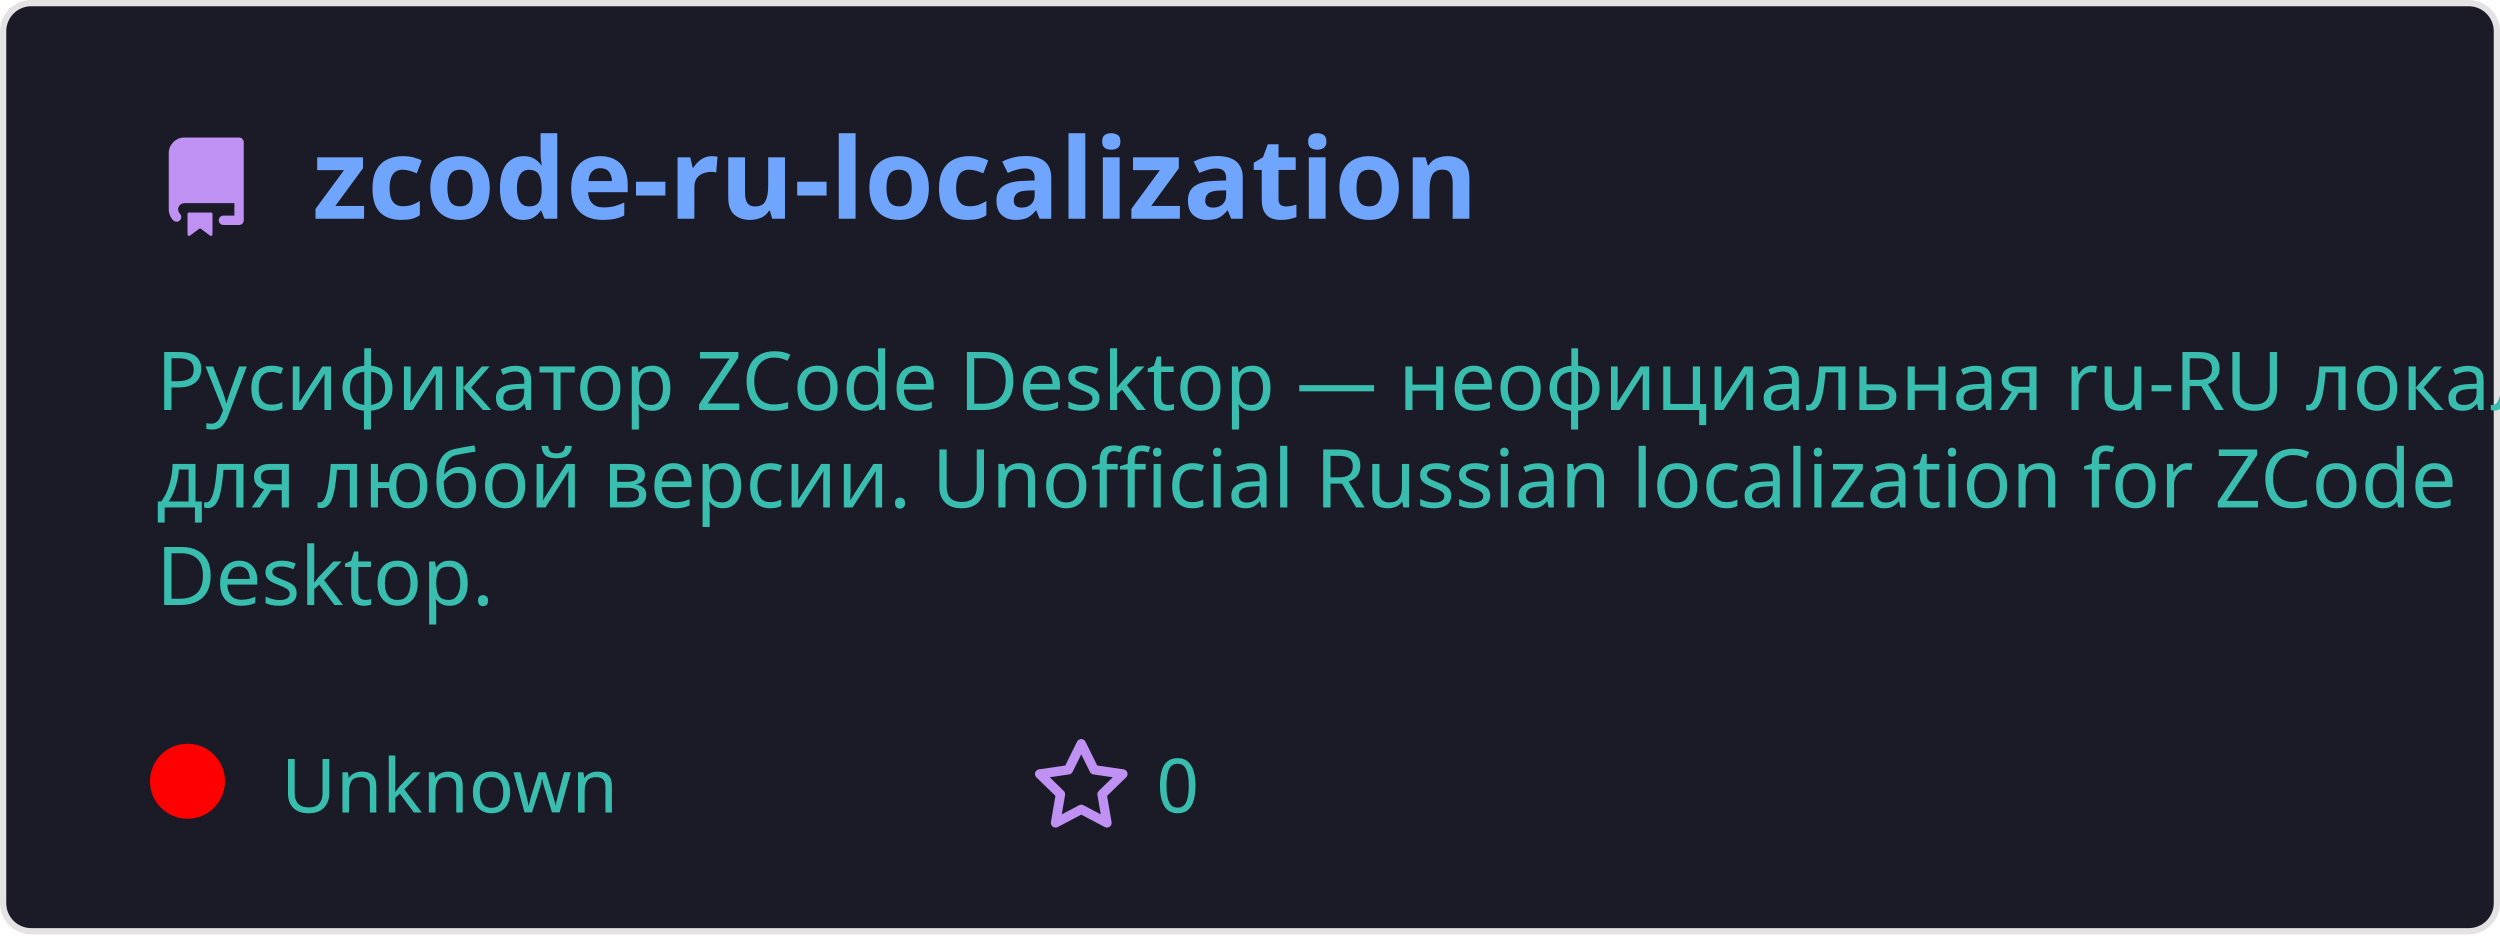
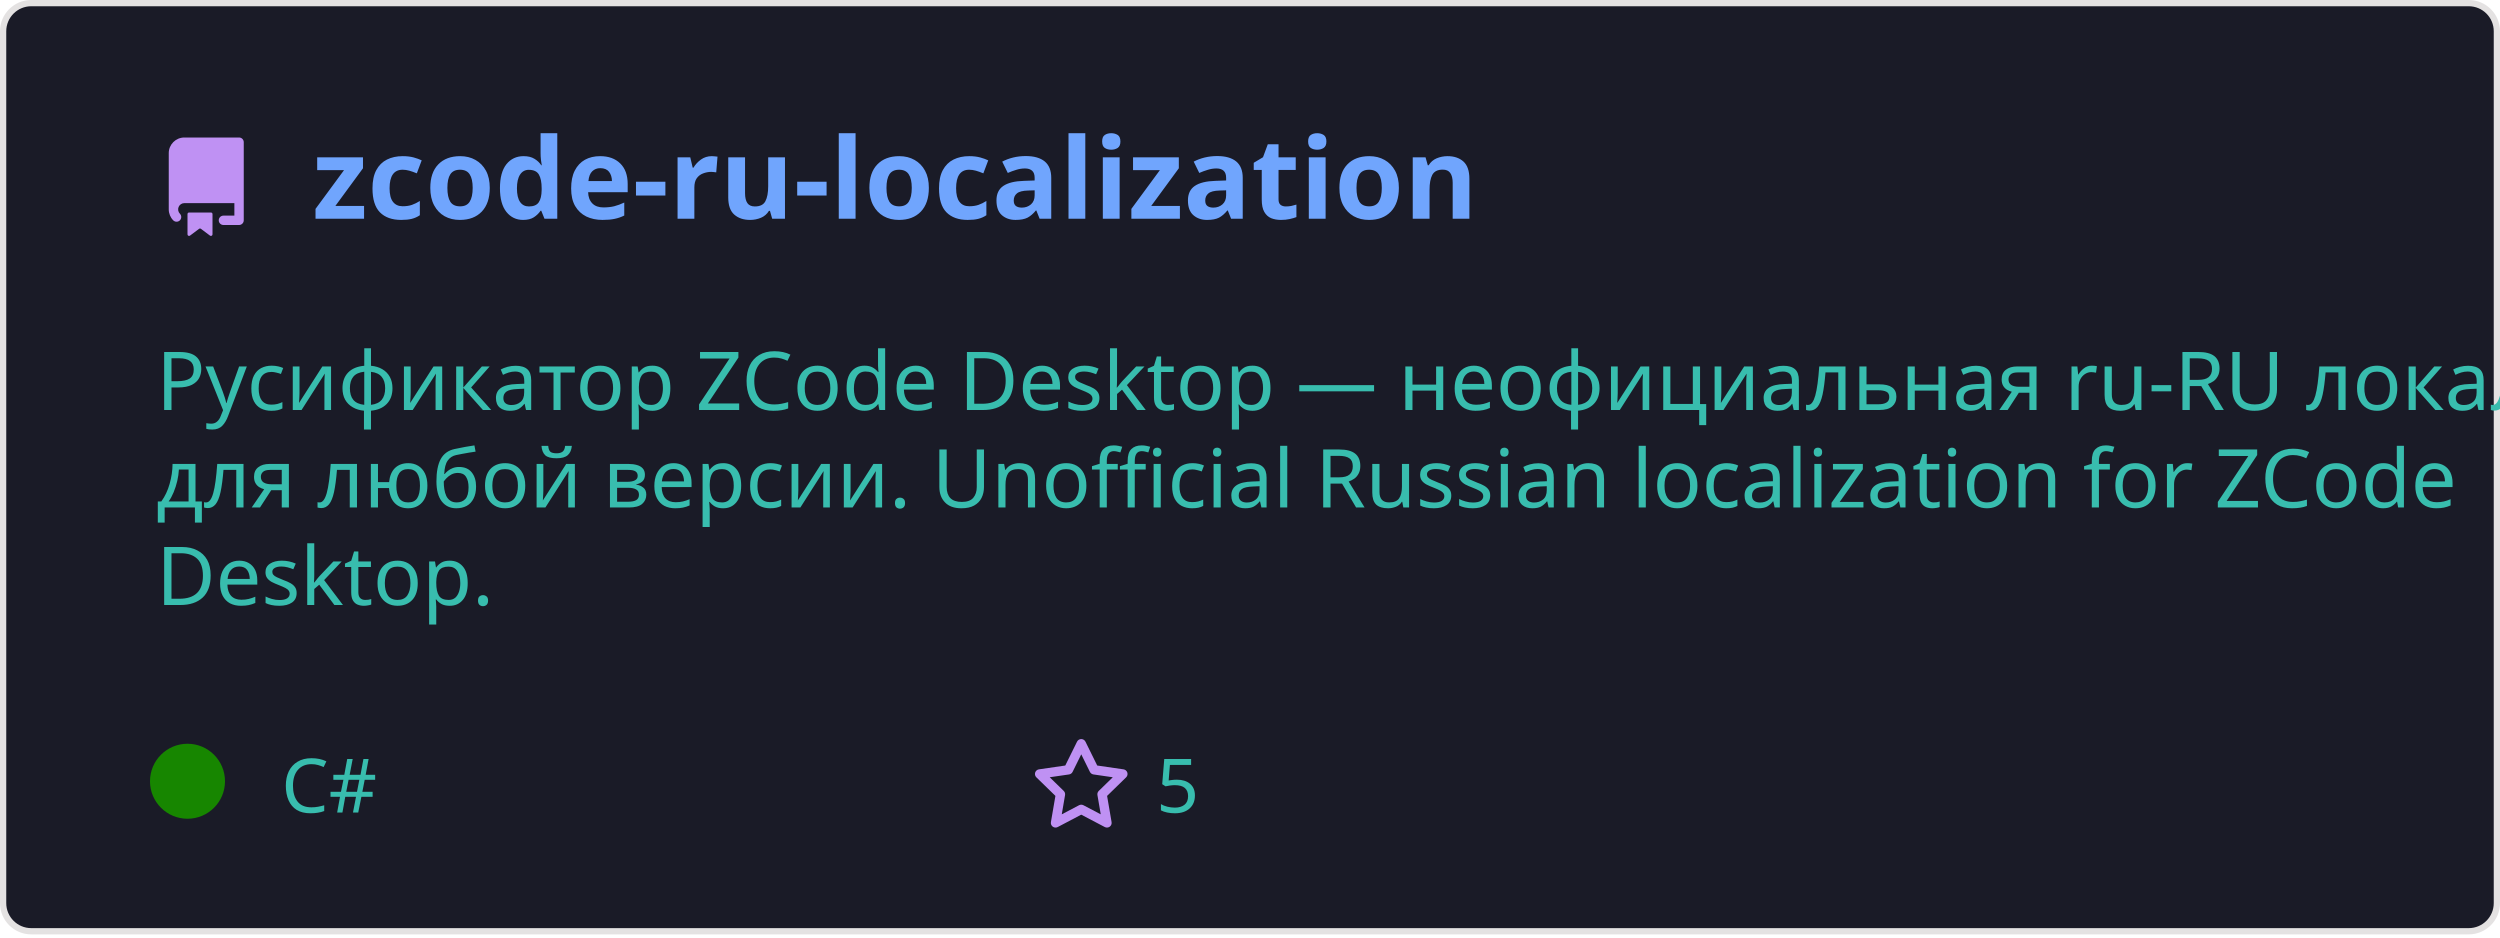
<svg xmlns="http://www.w3.org/2000/svg" width="400" height="150" viewBox="0 0 400 150" fill="none" role="img">
  <style>
    .header { font: 600 18px 'Segoe UI', Ubuntu, Sans-Serif; fill: #70a5fd; }
    .description { font: 400 13px 'Segoe UI', Ubuntu, Sans-Serif; fill: #38bdae; }
    .gray { font: 400 12px 'Segoe UI', Ubuntu, Sans-Serif; fill: #38bdae; }
    .icon { fill: #bf91f3; }
  </style>
  <rect x="0.5" y="0.5" rx="4.5" width="399" height="99%" fill="#1a1b27" stroke="#e4e2e2" />
  <g transform="translate(25, 35)">
    <path class="icon" d="M2 2.5A2.5 2.5 0 014.5 0h8.75a.75.75 0 01.75.75v12.5a.75.75 0 01-.75.75h-2.5a.75.75 0 110-1.5h1.75v-2h-8a1 1 0 00-.714 1.7.75.75 0 01-1.072 1.05A2.495 2.495 0 012 11.5v-9zm10.5-1V9h-8c-.356 0-.694.074-1 .208V2.5a1 1 0 011-1h8zM5 12.25v3.25a.25.25 0 00.4.2l1.45-1.087a.25.25 0 01.3 0L8.6 15.7a.25.25 0 00.4-.2v-3.25a.25.25 0 00-.25-.25h-3.5a.25.25 0 00-.25.25z" transform="translate(0, -13)" />
    <text x="25" y="0" class="header">zcode-ru-localization</text>
  </g>
  <g transform="translate(0, 55)">
    <text class="description" x="25" y="-5">
      <tspan dy="1.2em" x="25">Русификатор ZCode Desktop — неофициальная ru-RU локализация </tspan>
      <tspan dy="1.2em" x="25">для любой версии. Unofficial Russian localization for ZCode </tspan>
      <tspan dy="1.2em" x="25">Desktop.</tspan>
    </text>
    <g transform="translate(30, 75)">
-       <circle cx="0" cy="-5" r="6" fill="rgba(255, 0, 0, 1)" />
-       <text class="gray" x="15">Unknown</text>
+       <circle cx="0" cy="-5" r="6" fill="rgba(23, 134, 0, 1)" />
+       <text class="gray" x="15">C#</text>
      <path class="icon" d="M8 .25a.75.75 0 01.673.418l1.882 3.815 4.21.612a.75.75 0 01.416 1.279l-3.046 2.97.719 4.192a.75.75 0 01-1.088.791L8 12.347l-3.766 1.98a.75.75 0 01-1.088-.79l.72-4.194L.818 6.374a.75.75 0 01.416-1.28l4.21-.611L7.327.668A.75.75 0 018 .25zm0 2.445L6.615 5.5a.75.75 0 01-.564.41l-3.097.45 2.24 2.184a.75.75 0 01.216.664l-.528 3.084 2.769-1.456a.75.75 0 01.698 0l2.77 1.456-.53-3.084a.75.75 0 01.216-.664l2.24-2.183-3.096-.45a.75.75 0 01-.564-.41L8 2.694z" transform="translate(135, -12)" />
-       <text class="gray" x="155">0</text>
+       <text class="gray" x="155">5</text>
    </g>
  </g>
</svg>
